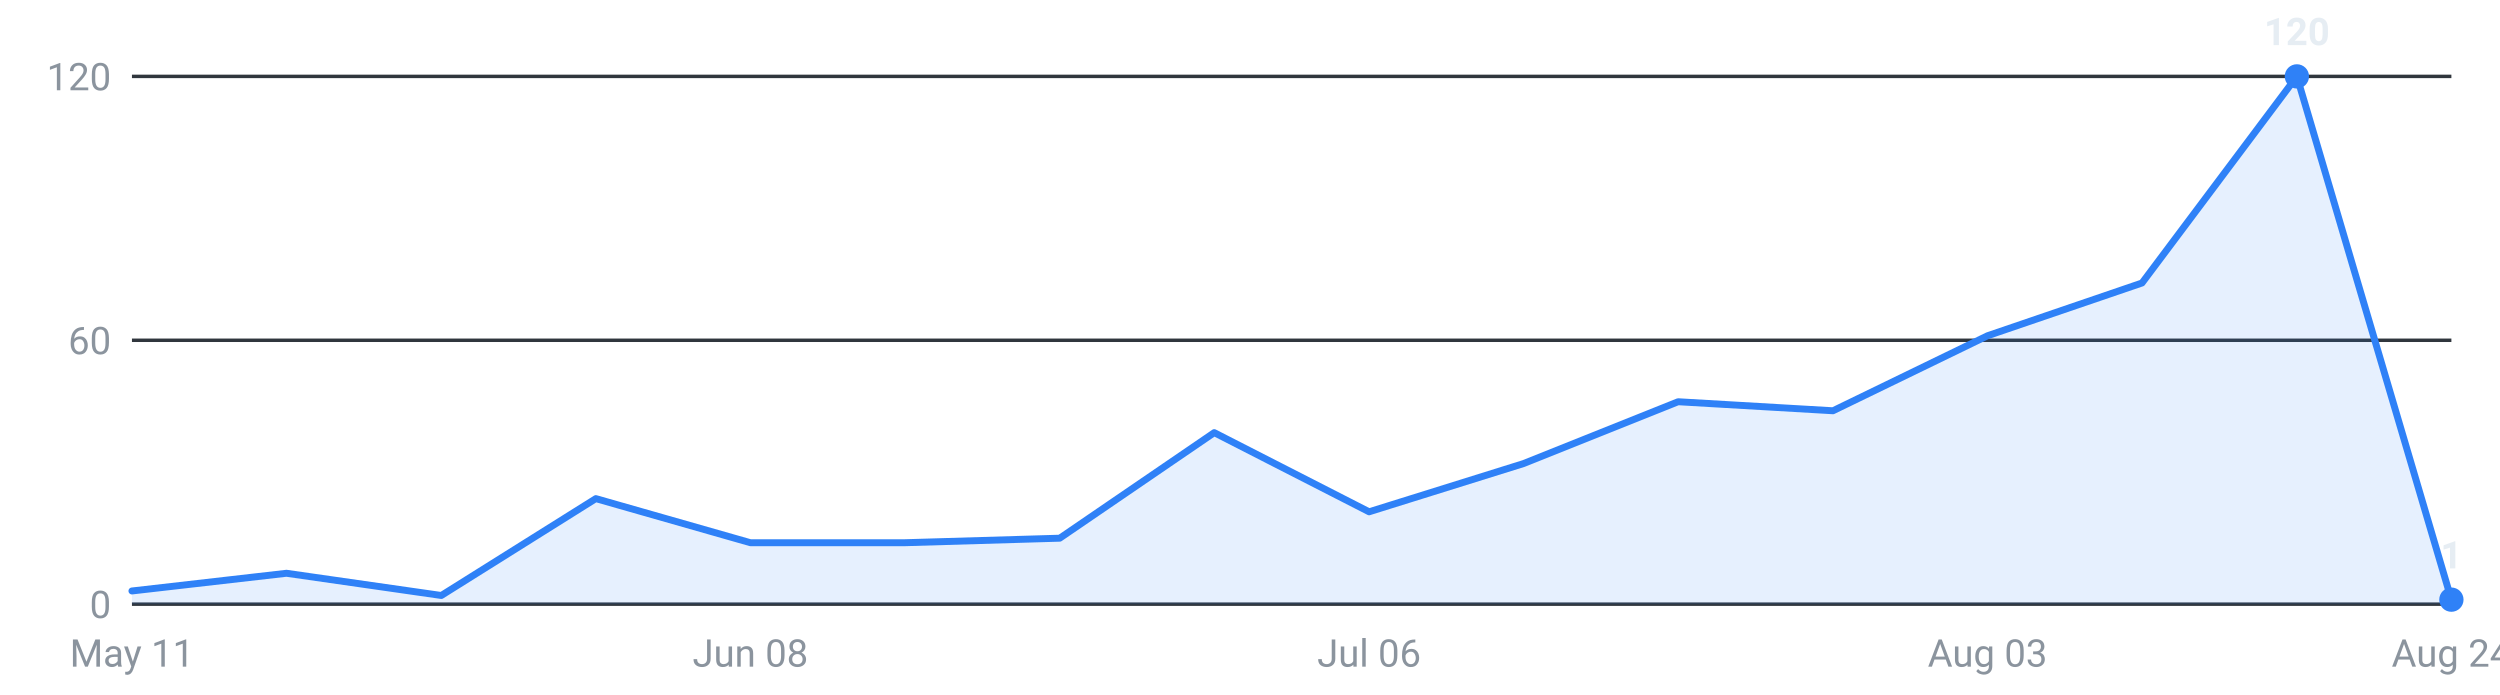
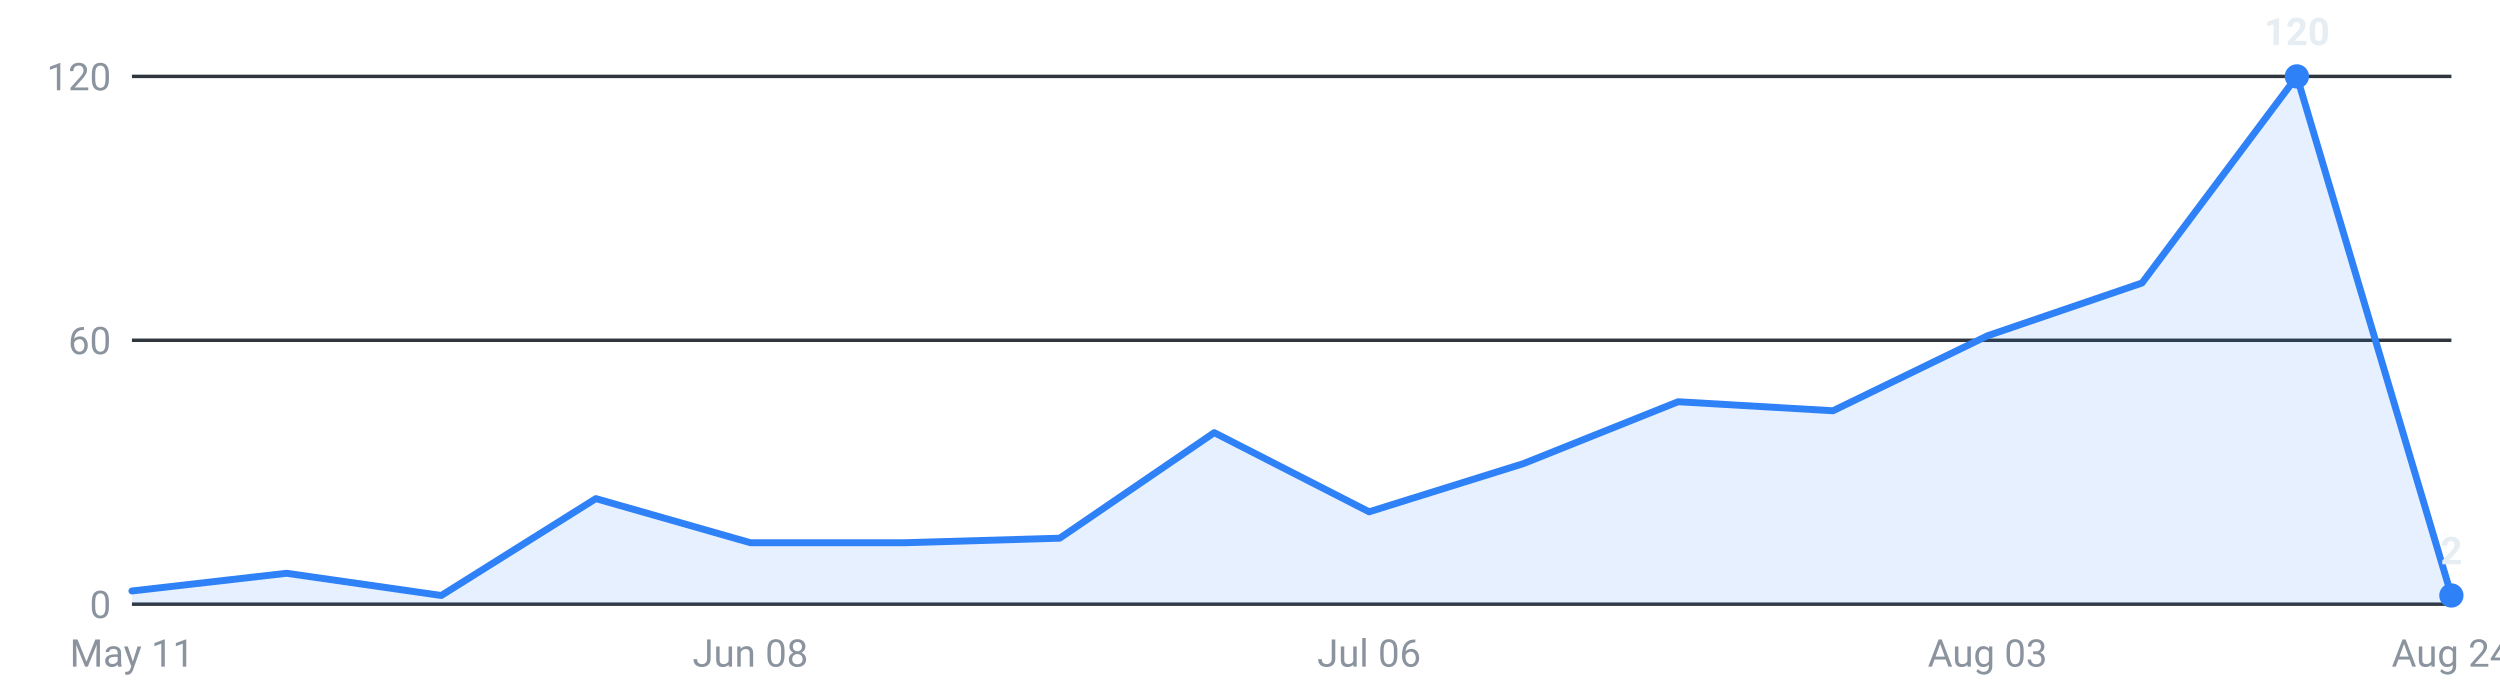
<svg xmlns="http://www.w3.org/2000/svg" viewBox="0 0 720 200" width="720" height="200" role="img" aria-label="Internships posted per week, last 16 weeks">
  <g font-family="-apple-system,Segoe UI,Roboto,sans-serif" font-size="11">
    <line x1="38" y1="174.0" x2="706" y2="174.0" stroke="#30363d" stroke-width="1" />
    <text x="32" y="178.0" text-anchor="end" fill="#8b949e">0</text>
    <line x1="38" y1="98.0" x2="706" y2="98.0" stroke="#30363d" stroke-width="1" />
    <text x="32" y="102.0" text-anchor="end" fill="#8b949e">60</text>
    <line x1="38" y1="22.0" x2="706" y2="22.0" stroke="#30363d" stroke-width="1" />
    <text x="32" y="26.0" text-anchor="end" fill="#8b949e">120</text>
-     <path d="M38.0,174 L38.0,170.2 L82.5,165.1 L127.1,171.5 L171.6,143.6 L216.1,156.3 L260.7,156.3 L305.2,155.0 L349.7,124.6 L394.3,147.4 L438.8,133.5 L483.3,115.7 L527.9,118.3 L572.4,96.7 L616.9,81.5 L661.5,22.0 L706.0,172.7 L706.0,174 Z" fill="#2f81f7" fill-opacity="0.12" />
-     <polyline points="38.0,170.2 82.5,165.1 127.1,171.5 171.6,143.6 216.1,156.3 260.7,156.3 305.2,155.0 349.7,124.6 394.3,147.4 438.8,133.5 483.3,115.7 527.9,118.3 572.4,96.7 616.9,81.5 661.5,22.0 706.0,172.7" fill="none" stroke="#2f81f7" stroke-width="2" stroke-linejoin="round" stroke-linecap="round" />
+     <path d="M38.0,174 L38.0,170.2 L82.5,165.1 L127.1,171.5 L171.6,143.6 L216.1,156.3 L260.7,156.3 L305.2,155.0 L349.7,124.6 L394.3,147.4 L438.8,133.5 L483.3,115.7 L527.9,118.3 L572.4,96.7 L616.9,81.5 L661.5,22.0 L706.0,171.5 L706.0,174 Z" fill="#2f81f7" fill-opacity="0.12" />
+     <polyline points="38.0,170.2 82.5,165.1 127.1,171.5 171.6,143.6 216.1,156.3 260.7,156.3 305.2,155.0 349.7,124.6 394.3,147.4 438.8,133.5 483.3,115.7 527.9,118.3 572.4,96.7 616.9,81.5 661.5,22.0 706.0,171.5" fill="none" stroke="#2f81f7" stroke-width="2" stroke-linejoin="round" stroke-linecap="round" />
    <circle cx="661.5" cy="22.0" r="3.5" fill="#2f81f7" />
    <text x="661.5" y="13.0" text-anchor="middle" fill="#e6edf3" font-weight="600">120</text>
-     <circle cx="706.0" cy="172.7" r="3.5" fill="#2f81f7" />
-     <text x="706.0" y="163.7" text-anchor="middle" fill="#e6edf3" font-weight="600">1</text>
+     <circle cx="706.0" cy="171.5" r="3.5" fill="#2f81f7" />
+     <text x="706.0" y="162.5" text-anchor="middle" fill="#e6edf3" font-weight="600">2</text>
    <text x="38.0" y="192" text-anchor="middle" fill="#8b949e">May 11</text>
    <text x="216.1" y="192" text-anchor="middle" fill="#8b949e">Jun 08</text>
    <text x="394.3" y="192" text-anchor="middle" fill="#8b949e">Jul 06</text>
    <text x="572.4" y="192" text-anchor="middle" fill="#8b949e">Aug 03</text>
    <text x="706.0" y="192" text-anchor="middle" fill="#8b949e">Aug 24</text>
  </g>
</svg>
